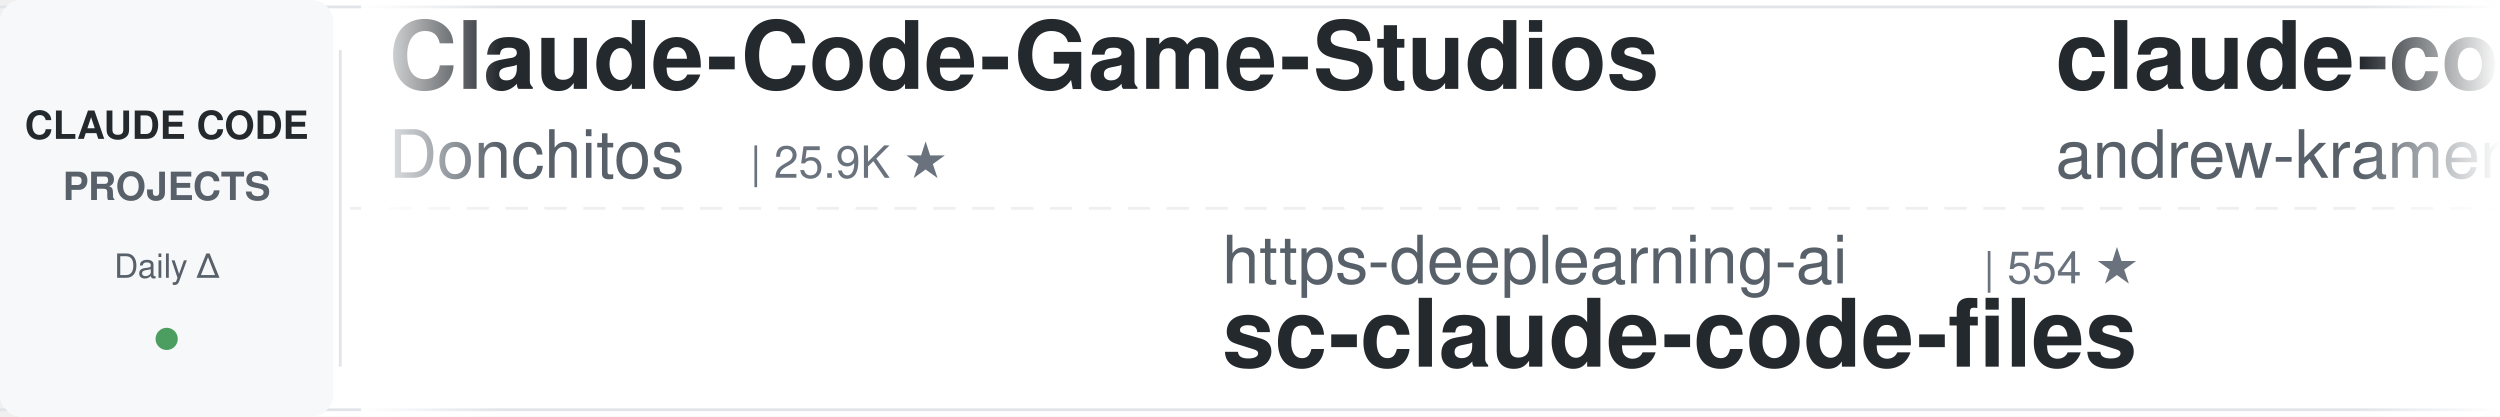
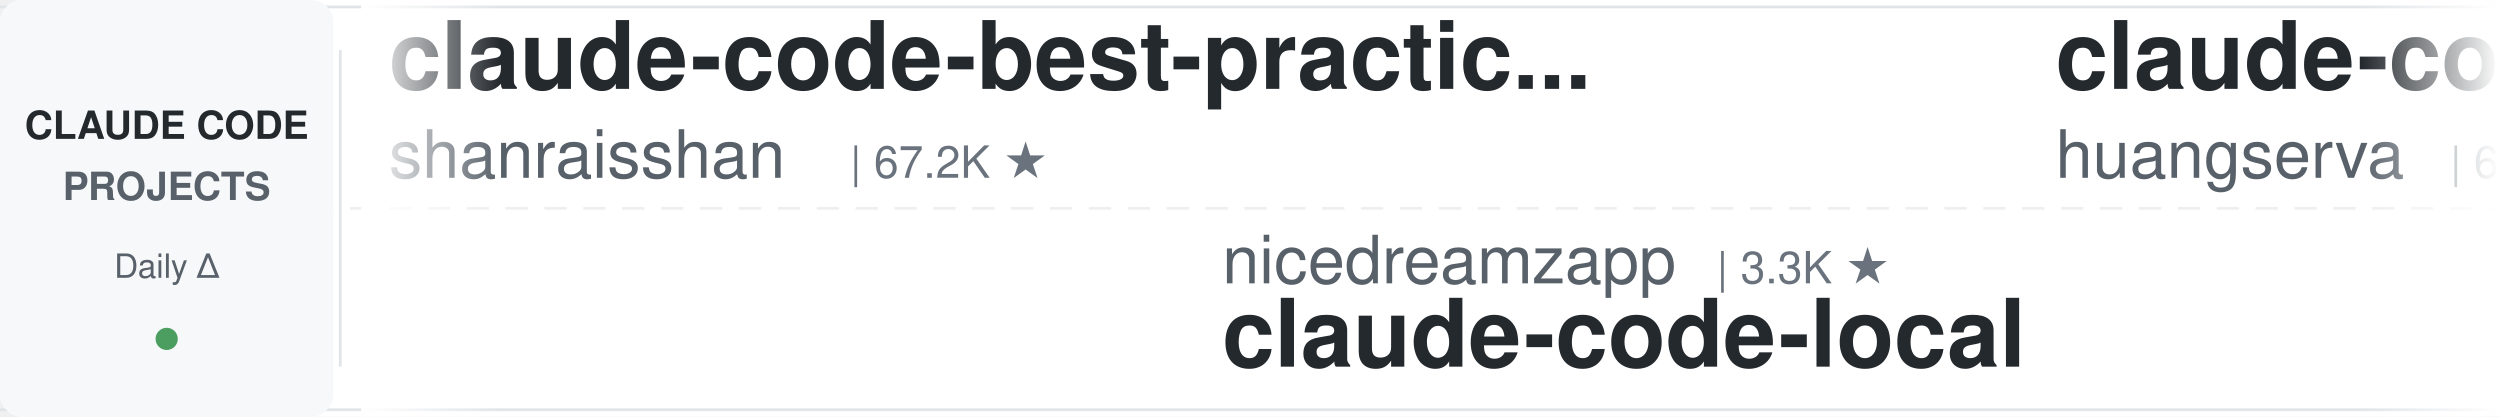
<svg xmlns="http://www.w3.org/2000/svg" width="900" height="150">
  <defs>
    <linearGradient id="leftFade" x1="0%" y1="0%" x2="100%" y2="0%">
      <stop offset="0%" style="stop-color:#ffffff;stop-opacity:1" />
      <stop offset="100%" style="stop-color:#ffffff;stop-opacity:0" />
    </linearGradient>
    <linearGradient id="rightFade" x1="0%" y1="0%" x2="100%" y2="0%">
      <stop offset="0%" style="stop-color:#ffffff;stop-opacity:0" />
      <stop offset="100%" style="stop-color:#ffffff;stop-opacity:1" />
    </linearGradient>
  </defs>
  <rect width="900" height="150" fill="#ffffff" rx="8" />
  <rect x="0" y="2" width="900" height="1" fill="#e1e4e8" />
  <rect x="0" y="147" width="900" height="1" fill="#e1e4e8" />
  <line x1="0" y1="75" x2="900" y2="75" stroke="#e1e4e8" stroke-width="1" stroke-dasharray="8 6" opacity="0.6" />
  <rect x="0" y="0" width="120" height="150" fill="#f6f8fa" rx="8" />
  <text x="60" y="50" font-family="-apple-system, BlinkMacSystemFont, 'Segoe UI', Helvetica, Arial, sans-serif" font-size="14" font-weight="600" fill="#24292e" text-anchor="middle">CLAUDE CODE</text>
  <text x="60" y="72" font-family="-apple-system, BlinkMacSystemFont, 'Segoe UI', Helvetica, Arial, sans-serif" font-size="14" font-weight="600" fill="#586069" text-anchor="middle">PROJECTS</text>
  <text x="60" y="100" font-family="-apple-system, BlinkMacSystemFont, 'Segoe UI', Helvetica, Arial, sans-serif" font-size="12" font-weight="500" fill="#586069" text-anchor="middle">Daily Δ</text>
  <circle cx="60" cy="122" r="4" fill="#22863a" opacity="0.8" />
  <rect x="122" y="18" width="1" height="114" fill="#e1e4e8" />
  <clipPath id="tickerClip">
    <rect x="130" y="0" width="770" height="150" />
  </clipPath>
  <g clip-path="url(#tickerClip)">
    <g id="tickerItems">
      <animateTransform attributeName="transform" attributeType="XML" type="translate" from="0 0" to="-3000 0" dur="54s" repeatCount="indefinite" />
      <g transform="translate(0, 0)">
-         <text x="140" y="32" font-family="-apple-system, BlinkMacSystemFont, 'Segoe UI', Helvetica, Arial, sans-serif" font-size="34" font-weight="600" fill="#24292e">Claude-Code-Game-Studios</text>
-         <text x="140" y="64" font-family="-apple-system, BlinkMacSystemFont, 'Segoe UI', Helvetica, Arial, sans-serif" font-size="24" font-weight="400" fill="#586069">Donchitos</text>
-         <text x="270" y="64" font-family="-apple-system, BlinkMacSystemFont, 'Segoe UI', Helvetica, Arial, sans-serif" font-size="16" font-weight="500" fill="#6a737d">| 25.9K ★</text>
+         <text x="140" y="32" font-family="-apple-system, BlinkMacSystemFont, 'Segoe UI', Helvetica, Arial, sans-serif" font-size="34" font-weight="600" fill="#24292e">claude-code-best-practic...</text>
+         <text x="140" y="64" font-family="-apple-system, BlinkMacSystemFont, 'Segoe UI', Helvetica, Arial, sans-serif" font-size="24" font-weight="400" fill="#586069">shanraisshan</text>
+         <text x="306" y="64" font-family="-apple-system, BlinkMacSystemFont, 'Segoe UI', Helvetica, Arial, sans-serif" font-size="16" font-weight="500" fill="#6a737d">| 67.2K ★</text>
      </g>
      <g transform="translate(300, 0)">
-         <text x="140" y="102" font-family="-apple-system, BlinkMacSystemFont, 'Segoe UI', Helvetica, Arial, sans-serif" font-size="24" font-weight="400" fill="#586069">https-deeplearning-ai</text>
-         <text x="414" y="102" font-family="-apple-system, BlinkMacSystemFont, 'Segoe UI', Helvetica, Arial, sans-serif" font-size="16" font-weight="500" fill="#6a737d">| 554 ★</text>
-         <text x="140" y="132" font-family="-apple-system, BlinkMacSystemFont, 'Segoe UI', Helvetica, Arial, sans-serif" font-size="34" font-weight="600" fill="#24292e">sc-claude-code-files</text>
+         <text x="140" y="102" font-family="-apple-system, BlinkMacSystemFont, 'Segoe UI', Helvetica, Arial, sans-serif" font-size="24" font-weight="400" fill="#586069">nicedreamzapp</text>
+         <text x="318" y="102" font-family="-apple-system, BlinkMacSystemFont, 'Segoe UI', Helvetica, Arial, sans-serif" font-size="16" font-weight="500" fill="#6a737d">| 3.3K ★</text>
+         <text x="140" y="132" font-family="-apple-system, BlinkMacSystemFont, 'Segoe UI', Helvetica, Arial, sans-serif" font-size="34" font-weight="600" fill="#24292e">claude-code-local</text>
      </g>
      <g transform="translate(600, 0)">
-         <text x="140" y="32" font-family="-apple-system, BlinkMacSystemFont, 'Segoe UI', Helvetica, Arial, sans-serif" font-size="34" font-weight="600" fill="#24292e">claude-code-source-build</text>
-         <text x="140" y="64" font-family="-apple-system, BlinkMacSystemFont, 'Segoe UI', Helvetica, Arial, sans-serif" font-size="24" font-weight="400" fill="#586069">andrew-kramer-inno</text>
-         <text x="378" y="64" font-family="-apple-system, BlinkMacSystemFont, 'Segoe UI', Helvetica, Arial, sans-serif" font-size="16" font-weight="500" fill="#6a737d">| 594 ★</text>
+         <text x="140" y="32" font-family="-apple-system, BlinkMacSystemFont, 'Segoe UI', Helvetica, Arial, sans-serif" font-size="34" font-weight="600" fill="#24292e">claude-code-cli</text>
+         <text x="140" y="64" font-family="-apple-system, BlinkMacSystemFont, 'Segoe UI', Helvetica, Arial, sans-serif" font-size="24" font-weight="400" fill="#586069">huangserva</text>
+         <text x="282" y="64" font-family="-apple-system, BlinkMacSystemFont, 'Segoe UI', Helvetica, Arial, sans-serif" font-size="16" font-weight="500" fill="#6a737d">| 629 ★</text>
      </g>
      <g transform="translate(900, 0)">
+         <text x="140" y="102" font-family="-apple-system, BlinkMacSystemFont, 'Segoe UI', Helvetica, Arial, sans-serif" font-size="24" font-weight="400" fill="#586069">ding113</text>
+         <text x="246" y="102" font-family="-apple-system, BlinkMacSystemFont, 'Segoe UI', Helvetica, Arial, sans-serif" font-size="16" font-weight="500" fill="#6a737d">| 3.4K ★</text>
+         <text x="140" y="132" font-family="-apple-system, BlinkMacSystemFont, 'Segoe UI', Helvetica, Arial, sans-serif" font-size="34" font-weight="600" fill="#24292e">claude-code-hub</text>
+       </g>
+       <g transform="translate(1200, 0)">
+         <text x="140" y="32" font-family="-apple-system, BlinkMacSystemFont, 'Segoe UI', Helvetica, Arial, sans-serif" font-size="34" font-weight="600" fill="#24292e">claude-code-system-promp...</text>
+         <text x="140" y="64" font-family="-apple-system, BlinkMacSystemFont, 'Segoe UI', Helvetica, Arial, sans-serif" font-size="24" font-weight="400" fill="#586069">Piebald-AI</text>
+         <text x="282" y="64" font-family="-apple-system, BlinkMacSystemFont, 'Segoe UI', Helvetica, Arial, sans-serif" font-size="16" font-weight="500" fill="#6a737d">| 12.8K ★</text>
+       </g>
+       <g transform="translate(1500, 0)">
        <text x="140" y="102" font-family="-apple-system, BlinkMacSystemFont, 'Segoe UI', Helvetica, Arial, sans-serif" font-size="24" font-weight="400" fill="#586069">Chachamaru127</text>
        <text x="318" y="102" font-family="-apple-system, BlinkMacSystemFont, 'Segoe UI', Helvetica, Arial, sans-serif" font-size="16" font-weight="500" fill="#6a737d">| 3.2K ★</text>
        <text x="140" y="132" font-family="-apple-system, BlinkMacSystemFont, 'Segoe UI', Helvetica, Arial, sans-serif" font-size="34" font-weight="600" fill="#24292e">claude-code-harness</text>
      </g>
-       <g transform="translate(1200, 0)">
-         <text x="140" y="32" font-family="-apple-system, BlinkMacSystemFont, 'Segoe UI', Helvetica, Arial, sans-serif" font-size="34" font-weight="600" fill="#24292e">Auto-claude-code-researc...</text>
-         <text x="140" y="64" font-family="-apple-system, BlinkMacSystemFont, 'Segoe UI', Helvetica, Arial, sans-serif" font-size="24" font-weight="400" fill="#586069">wanshuiyin</text>
-         <text x="282" y="64" font-family="-apple-system, BlinkMacSystemFont, 'Segoe UI', Helvetica, Arial, sans-serif" font-size="16" font-weight="500" fill="#6a737d">| 17.1K ★</text>
-       </g>
-       <g transform="translate(1500, 0)">
-         <text x="140" y="102" font-family="-apple-system, BlinkMacSystemFont, 'Segoe UI', Helvetica, Arial, sans-serif" font-size="24" font-weight="400" fill="#586069">frankbria</text>
-         <text x="270" y="102" font-family="-apple-system, BlinkMacSystemFont, 'Segoe UI', Helvetica, Arial, sans-serif" font-size="16" font-weight="500" fill="#6a737d">| 9.7K ★</text>
-         <text x="140" y="132" font-family="-apple-system, BlinkMacSystemFont, 'Segoe UI', Helvetica, Arial, sans-serif" font-size="34" font-weight="600" fill="#24292e">ralph-claude-code</text>
-       </g>
      <g transform="translate(1800, 0)">
-         <text x="140" y="32" font-family="-apple-system, BlinkMacSystemFont, 'Segoe UI', Helvetica, Arial, sans-serif" font-size="34" font-weight="600" fill="#24292e">claude-code-rev</text>
-         <text x="140" y="64" font-family="-apple-system, BlinkMacSystemFont, 'Segoe UI', Helvetica, Arial, sans-serif" font-size="24" font-weight="400" fill="#586069">oboard</text>
-         <text x="234" y="64" font-family="-apple-system, BlinkMacSystemFont, 'Segoe UI', Helvetica, Arial, sans-serif" font-size="16" font-weight="500" fill="#6a737d">| 3.3K ★</text>
+         <text x="140" y="32" font-family="-apple-system, BlinkMacSystemFont, 'Segoe UI', Helvetica, Arial, sans-serif" font-size="34" font-weight="600" fill="#24292e">everything-claude-code-z...</text>
+         <text x="140" y="64" font-family="-apple-system, BlinkMacSystemFont, 'Segoe UI', Helvetica, Arial, sans-serif" font-size="24" font-weight="400" fill="#586069">xu-xiang</text>
+         <text x="258" y="64" font-family="-apple-system, BlinkMacSystemFont, 'Segoe UI', Helvetica, Arial, sans-serif" font-size="16" font-weight="500" fill="#6a737d">| 2.0K ★</text>
      </g>
      <g transform="translate(2100, 0)">
-         <text x="140" y="102" font-family="-apple-system, BlinkMacSystemFont, 'Segoe UI', Helvetica, Arial, sans-serif" font-size="24" font-weight="400" fill="#586069">VILA-Lab</text>
-         <text x="258" y="102" font-family="-apple-system, BlinkMacSystemFont, 'Segoe UI', Helvetica, Arial, sans-serif" font-size="16" font-weight="500" fill="#6a737d">| 2.2K ★</text>
-         <text x="140" y="132" font-family="-apple-system, BlinkMacSystemFont, 'Segoe UI', Helvetica, Arial, sans-serif" font-size="34" font-weight="600" fill="#24292e">Dive-into-Claude-Code</text>
+         <text x="140" y="102" font-family="-apple-system, BlinkMacSystemFont, 'Segoe UI', Helvetica, Arial, sans-serif" font-size="24" font-weight="400" fill="#586069">techjarves</text>
+         <text x="282" y="102" font-family="-apple-system, BlinkMacSystemFont, 'Segoe UI', Helvetica, Arial, sans-serif" font-size="16" font-weight="500" fill="#6a737d">| 1.6K ★</text>
+         <text x="140" y="132" font-family="-apple-system, BlinkMacSystemFont, 'Segoe UI', Helvetica, Arial, sans-serif" font-size="34" font-weight="600" fill="#24292e">ClaudeCode-Portable</text>
      </g>
      <g transform="translate(2400, 0)">
-         <text x="140" y="32" font-family="-apple-system, BlinkMacSystemFont, 'Segoe UI', Helvetica, Arial, sans-serif" font-size="34" font-weight="600" fill="#24292e">Claude-Code-Usage-Monito...</text>
-         <text x="140" y="64" font-family="-apple-system, BlinkMacSystemFont, 'Segoe UI', Helvetica, Arial, sans-serif" font-size="24" font-weight="400" fill="#586069">Maciek-roboblog</text>
-         <text x="342" y="64" font-family="-apple-system, BlinkMacSystemFont, 'Segoe UI', Helvetica, Arial, sans-serif" font-size="16" font-weight="500" fill="#6a737d">| 8.7K ★</text>
+         <text x="140" y="32" font-family="-apple-system, BlinkMacSystemFont, 'Segoe UI', Helvetica, Arial, sans-serif" font-size="34" font-weight="600" fill="#24292e">my-claude-code-setup</text>
+         <text x="140" y="64" font-family="-apple-system, BlinkMacSystemFont, 'Segoe UI', Helvetica, Arial, sans-serif" font-size="24" font-weight="400" fill="#586069">centminmod</text>
+         <text x="282" y="64" font-family="-apple-system, BlinkMacSystemFont, 'Segoe UI', Helvetica, Arial, sans-serif" font-size="16" font-weight="500" fill="#6a737d">| 2.7K ★</text>
      </g>
      <g transform="translate(2700, 0)">
-         <text x="140" y="102" font-family="-apple-system, BlinkMacSystemFont, 'Segoe UI', Helvetica, Arial, sans-serif" font-size="24" font-weight="400" fill="#586069">kodu-ai</text>
-         <text x="246" y="102" font-family="-apple-system, BlinkMacSystemFont, 'Segoe UI', Helvetica, Arial, sans-serif" font-size="16" font-weight="500" fill="#6a737d">| 5.2K ★</text>
-         <text x="140" y="132" font-family="-apple-system, BlinkMacSystemFont, 'Segoe UI', Helvetica, Arial, sans-serif" font-size="34" font-weight="600" fill="#24292e">claude-coder</text>
+         <text x="140" y="102" font-family="-apple-system, BlinkMacSystemFont, 'Segoe UI', Helvetica, Arial, sans-serif" font-size="24" font-weight="400" fill="#586069">FlorianBruniaux</text>
+         <text x="342" y="102" font-family="-apple-system, BlinkMacSystemFont, 'Segoe UI', Helvetica, Arial, sans-serif" font-size="16" font-weight="500" fill="#6a737d">| 6.1K ★</text>
+         <text x="140" y="132" font-family="-apple-system, BlinkMacSystemFont, 'Segoe UI', Helvetica, Arial, sans-serif" font-size="34" font-weight="600" fill="#24292e">claude-code-ultimate-gui...</text>
      </g>
      <g transform="translate(3000, 0)">
-         <text x="140" y="32" font-family="-apple-system, BlinkMacSystemFont, 'Segoe UI', Helvetica, Arial, sans-serif" font-size="34" font-weight="600" fill="#24292e">Claude-Code-Game-Studios</text>
-         <text x="140" y="64" font-family="-apple-system, BlinkMacSystemFont, 'Segoe UI', Helvetica, Arial, sans-serif" font-size="24" font-weight="400" fill="#586069">Donchitos</text>
-         <text x="270" y="64" font-family="-apple-system, BlinkMacSystemFont, 'Segoe UI', Helvetica, Arial, sans-serif" font-size="16" font-weight="500" fill="#6a737d">| 25.9K ★</text>
+         <text x="140" y="32" font-family="-apple-system, BlinkMacSystemFont, 'Segoe UI', Helvetica, Arial, sans-serif" font-size="34" font-weight="600" fill="#24292e">claude-code-best-practic...</text>
+         <text x="140" y="64" font-family="-apple-system, BlinkMacSystemFont, 'Segoe UI', Helvetica, Arial, sans-serif" font-size="24" font-weight="400" fill="#586069">shanraisshan</text>
+         <text x="306" y="64" font-family="-apple-system, BlinkMacSystemFont, 'Segoe UI', Helvetica, Arial, sans-serif" font-size="16" font-weight="500" fill="#6a737d">| 67.2K ★</text>
      </g>
      <g transform="translate(3300, 0)">
-         <text x="140" y="102" font-family="-apple-system, BlinkMacSystemFont, 'Segoe UI', Helvetica, Arial, sans-serif" font-size="24" font-weight="400" fill="#586069">https-deeplearning-ai</text>
-         <text x="414" y="102" font-family="-apple-system, BlinkMacSystemFont, 'Segoe UI', Helvetica, Arial, sans-serif" font-size="16" font-weight="500" fill="#6a737d">| 554 ★</text>
-         <text x="140" y="132" font-family="-apple-system, BlinkMacSystemFont, 'Segoe UI', Helvetica, Arial, sans-serif" font-size="34" font-weight="600" fill="#24292e">sc-claude-code-files</text>
+         <text x="140" y="102" font-family="-apple-system, BlinkMacSystemFont, 'Segoe UI', Helvetica, Arial, sans-serif" font-size="24" font-weight="400" fill="#586069">nicedreamzapp</text>
+         <text x="318" y="102" font-family="-apple-system, BlinkMacSystemFont, 'Segoe UI', Helvetica, Arial, sans-serif" font-size="16" font-weight="500" fill="#6a737d">| 3.3K ★</text>
+         <text x="140" y="132" font-family="-apple-system, BlinkMacSystemFont, 'Segoe UI', Helvetica, Arial, sans-serif" font-size="34" font-weight="600" fill="#24292e">claude-code-local</text>
      </g>
      <g transform="translate(3600, 0)">
-         <text x="140" y="32" font-family="-apple-system, BlinkMacSystemFont, 'Segoe UI', Helvetica, Arial, sans-serif" font-size="34" font-weight="600" fill="#24292e">claude-code-source-build</text>
-         <text x="140" y="64" font-family="-apple-system, BlinkMacSystemFont, 'Segoe UI', Helvetica, Arial, sans-serif" font-size="24" font-weight="400" fill="#586069">andrew-kramer-inno</text>
-         <text x="378" y="64" font-family="-apple-system, BlinkMacSystemFont, 'Segoe UI', Helvetica, Arial, sans-serif" font-size="16" font-weight="500" fill="#6a737d">| 594 ★</text>
+         <text x="140" y="32" font-family="-apple-system, BlinkMacSystemFont, 'Segoe UI', Helvetica, Arial, sans-serif" font-size="34" font-weight="600" fill="#24292e">claude-code-cli</text>
+         <text x="140" y="64" font-family="-apple-system, BlinkMacSystemFont, 'Segoe UI', Helvetica, Arial, sans-serif" font-size="24" font-weight="400" fill="#586069">huangserva</text>
+         <text x="282" y="64" font-family="-apple-system, BlinkMacSystemFont, 'Segoe UI', Helvetica, Arial, sans-serif" font-size="16" font-weight="500" fill="#6a737d">| 629 ★</text>
      </g>
      <g transform="translate(3900, 0)">
-         <text x="140" y="102" font-family="-apple-system, BlinkMacSystemFont, 'Segoe UI', Helvetica, Arial, sans-serif" font-size="24" font-weight="400" fill="#586069">Chachamaru127</text>
-         <text x="318" y="102" font-family="-apple-system, BlinkMacSystemFont, 'Segoe UI', Helvetica, Arial, sans-serif" font-size="16" font-weight="500" fill="#6a737d">| 3.2K ★</text>
-         <text x="140" y="132" font-family="-apple-system, BlinkMacSystemFont, 'Segoe UI', Helvetica, Arial, sans-serif" font-size="34" font-weight="600" fill="#24292e">claude-code-harness</text>
+         <text x="140" y="102" font-family="-apple-system, BlinkMacSystemFont, 'Segoe UI', Helvetica, Arial, sans-serif" font-size="24" font-weight="400" fill="#586069">ding113</text>
+         <text x="246" y="102" font-family="-apple-system, BlinkMacSystemFont, 'Segoe UI', Helvetica, Arial, sans-serif" font-size="16" font-weight="500" fill="#6a737d">| 3.4K ★</text>
+         <text x="140" y="132" font-family="-apple-system, BlinkMacSystemFont, 'Segoe UI', Helvetica, Arial, sans-serif" font-size="34" font-weight="600" fill="#24292e">claude-code-hub</text>
      </g>
    </g>
  </g>
  <rect x="130" y="0" width="50" height="150" fill="url(#leftFade)" />
  <rect x="850" y="0" width="50" height="150" fill="url(#rightFade)" />
</svg>
